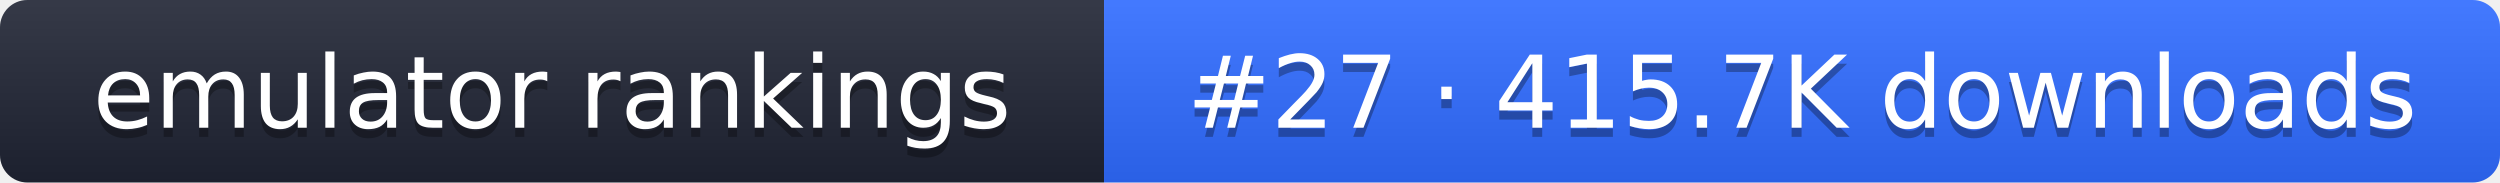
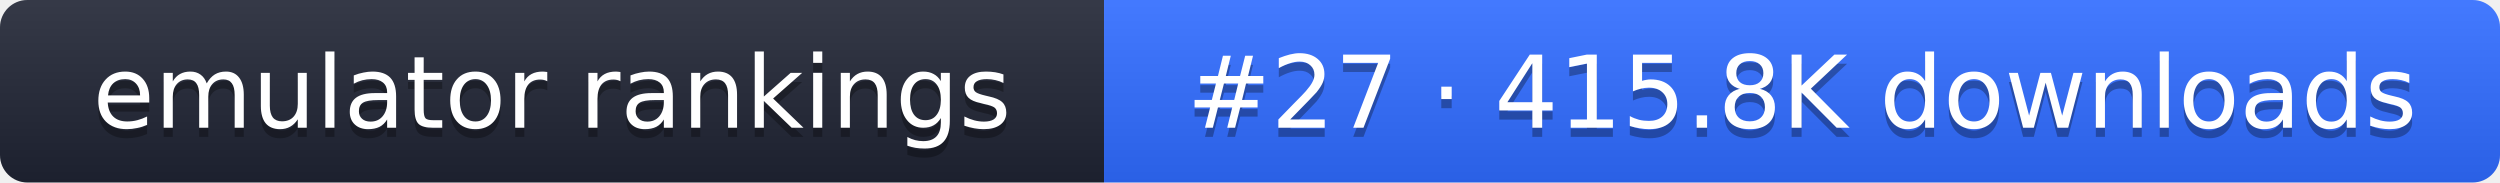
- <svg xmlns="http://www.w3.org/2000/svg" width="274" height="20" role="img" aria-label="emulator rankings: #27 · 415.7K downloads">
+ <svg xmlns="http://www.w3.org/2000/svg" width="274" height="20" role="img" aria-label="emulator rankings: #27 · 415.8K downloads">
  <linearGradient id="g" x2="0" y2="100%">
    <stop offset="0" stop-color="#fff" stop-opacity=".1" />
    <stop offset="1" stop-opacity=".1" />
  </linearGradient>
  <clipPath id="r">
    <rect width="274" height="20" rx="3" fill="#fff" />
  </clipPath>
  <g clip-path="url(#r)">
    <rect width="121" height="20" fill="#1f2433" />
    <rect x="121" width="153" height="20" fill="#2f6bff" />
    <rect width="274" height="20" fill="url(#g)" />
  </g>
  <g fill="#fff" text-anchor="middle" font-family="Verdana,DejaVu Sans,sans-serif" font-size="11">
    <text x="60.5" y="15" fill="#010101" fill-opacity=".3">emulator rankings</text>
    <text x="60.5" y="14">emulator rankings</text>
-     <text x="197.5" y="15" fill="#010101" fill-opacity=".3">#27 · 415.7K downloads</text>
-     <text x="197.5" y="14">#27 · 415.7K downloads</text>
+     <text x="197.5" y="15" fill="#010101" fill-opacity=".3">#27 · 415.8K downloads</text>
+     <text x="197.5" y="14">#27 · 415.8K downloads</text>
  </g>
</svg>
